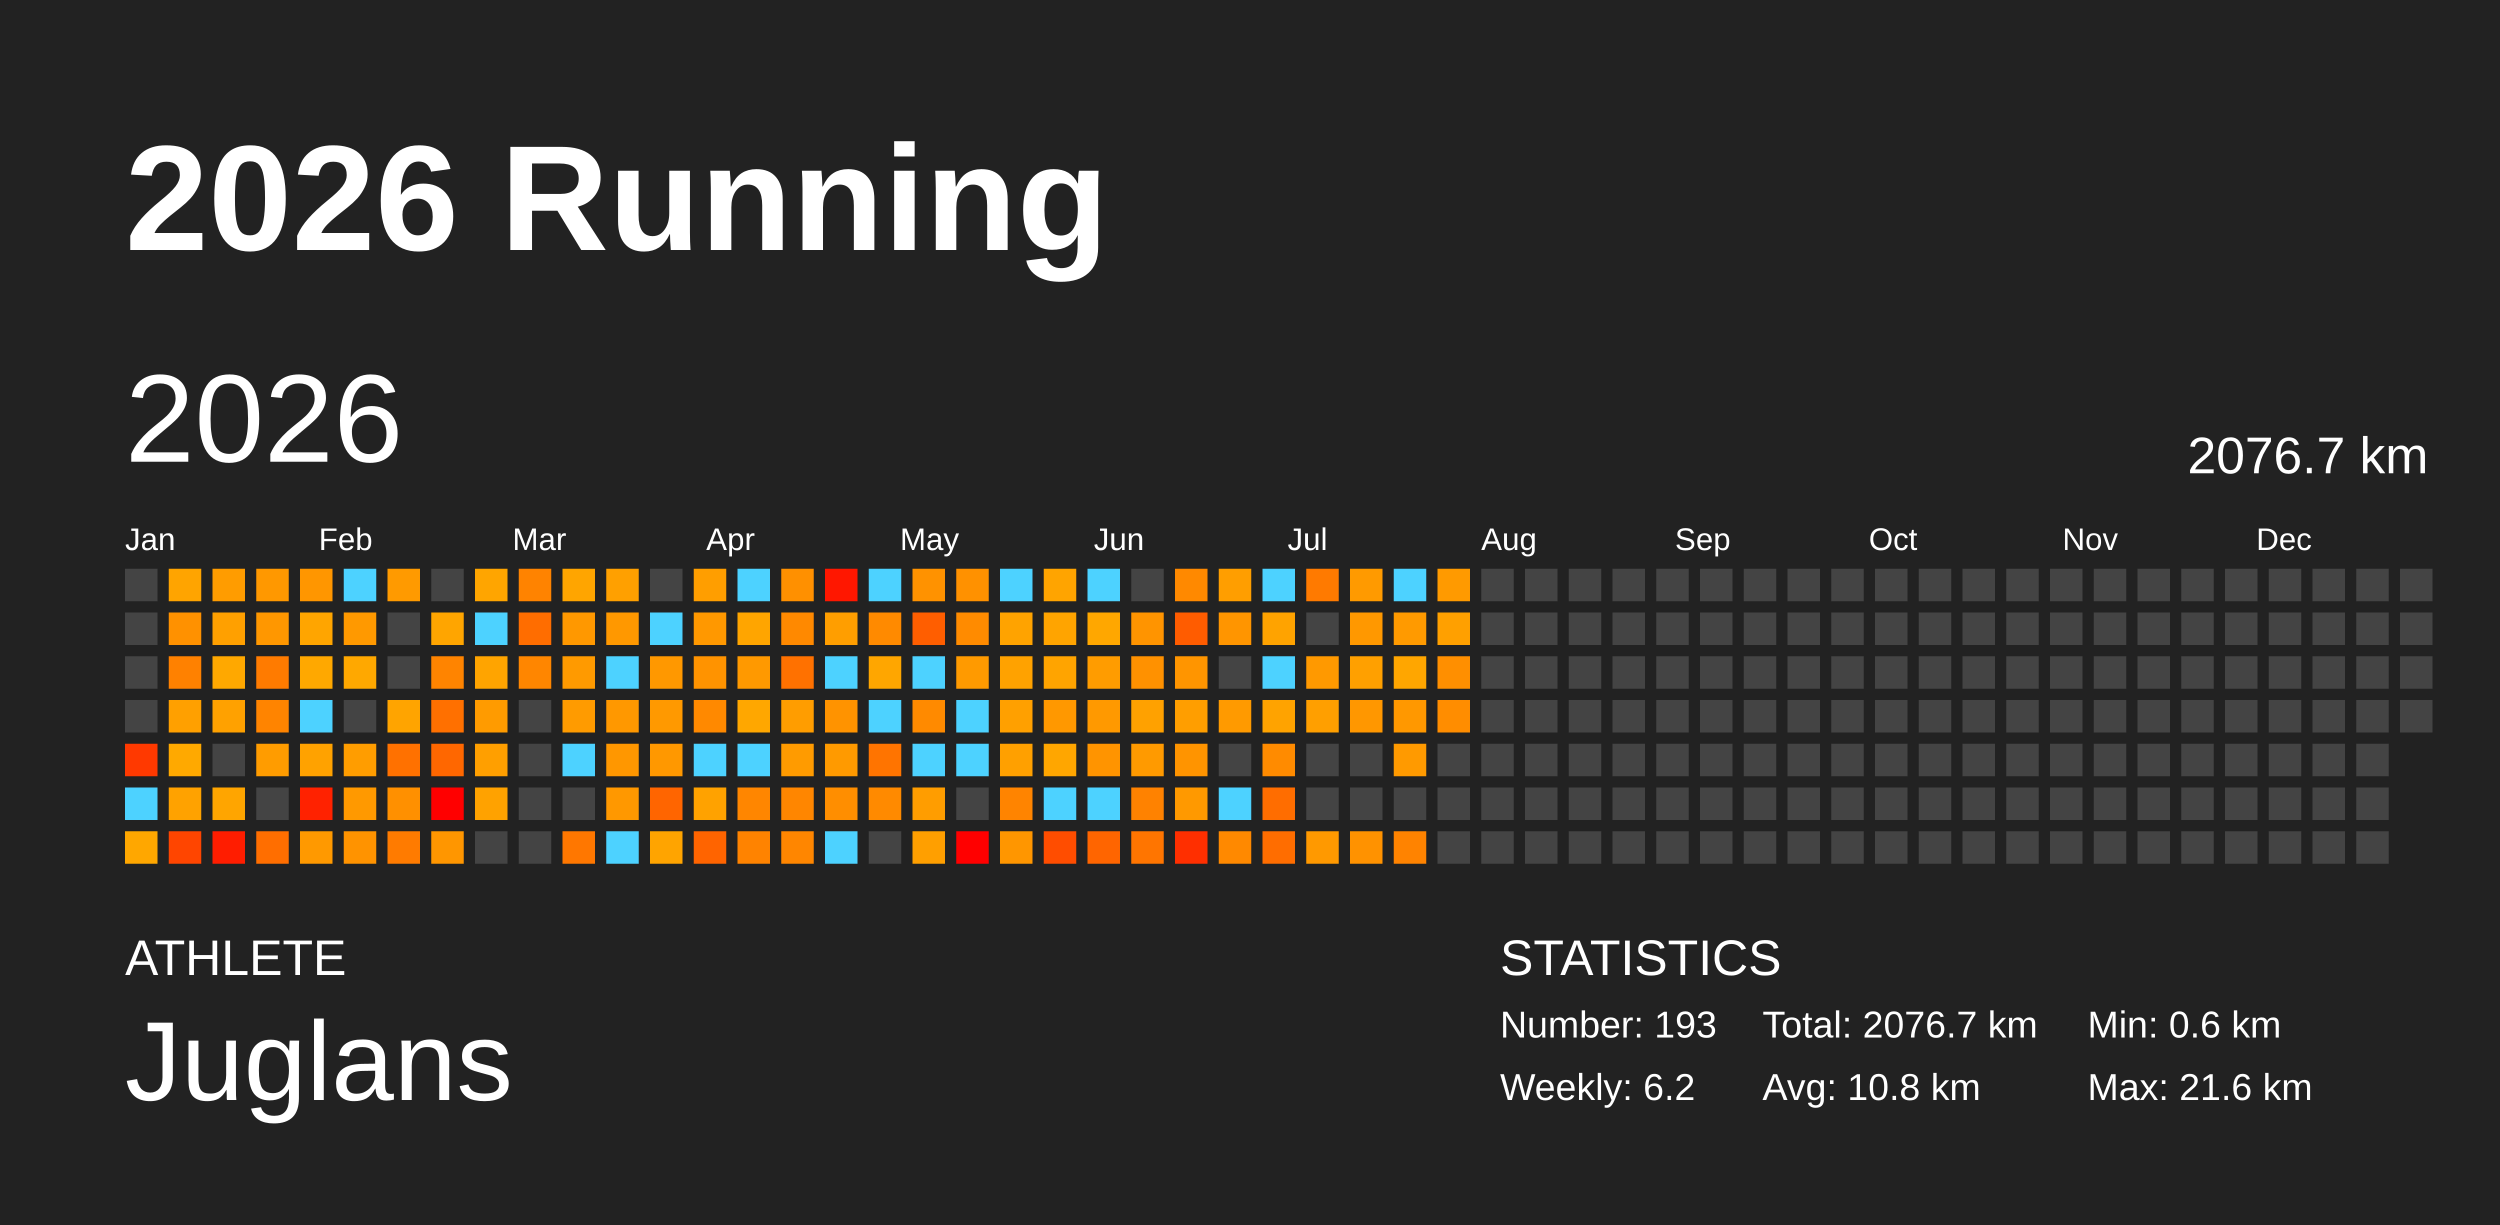
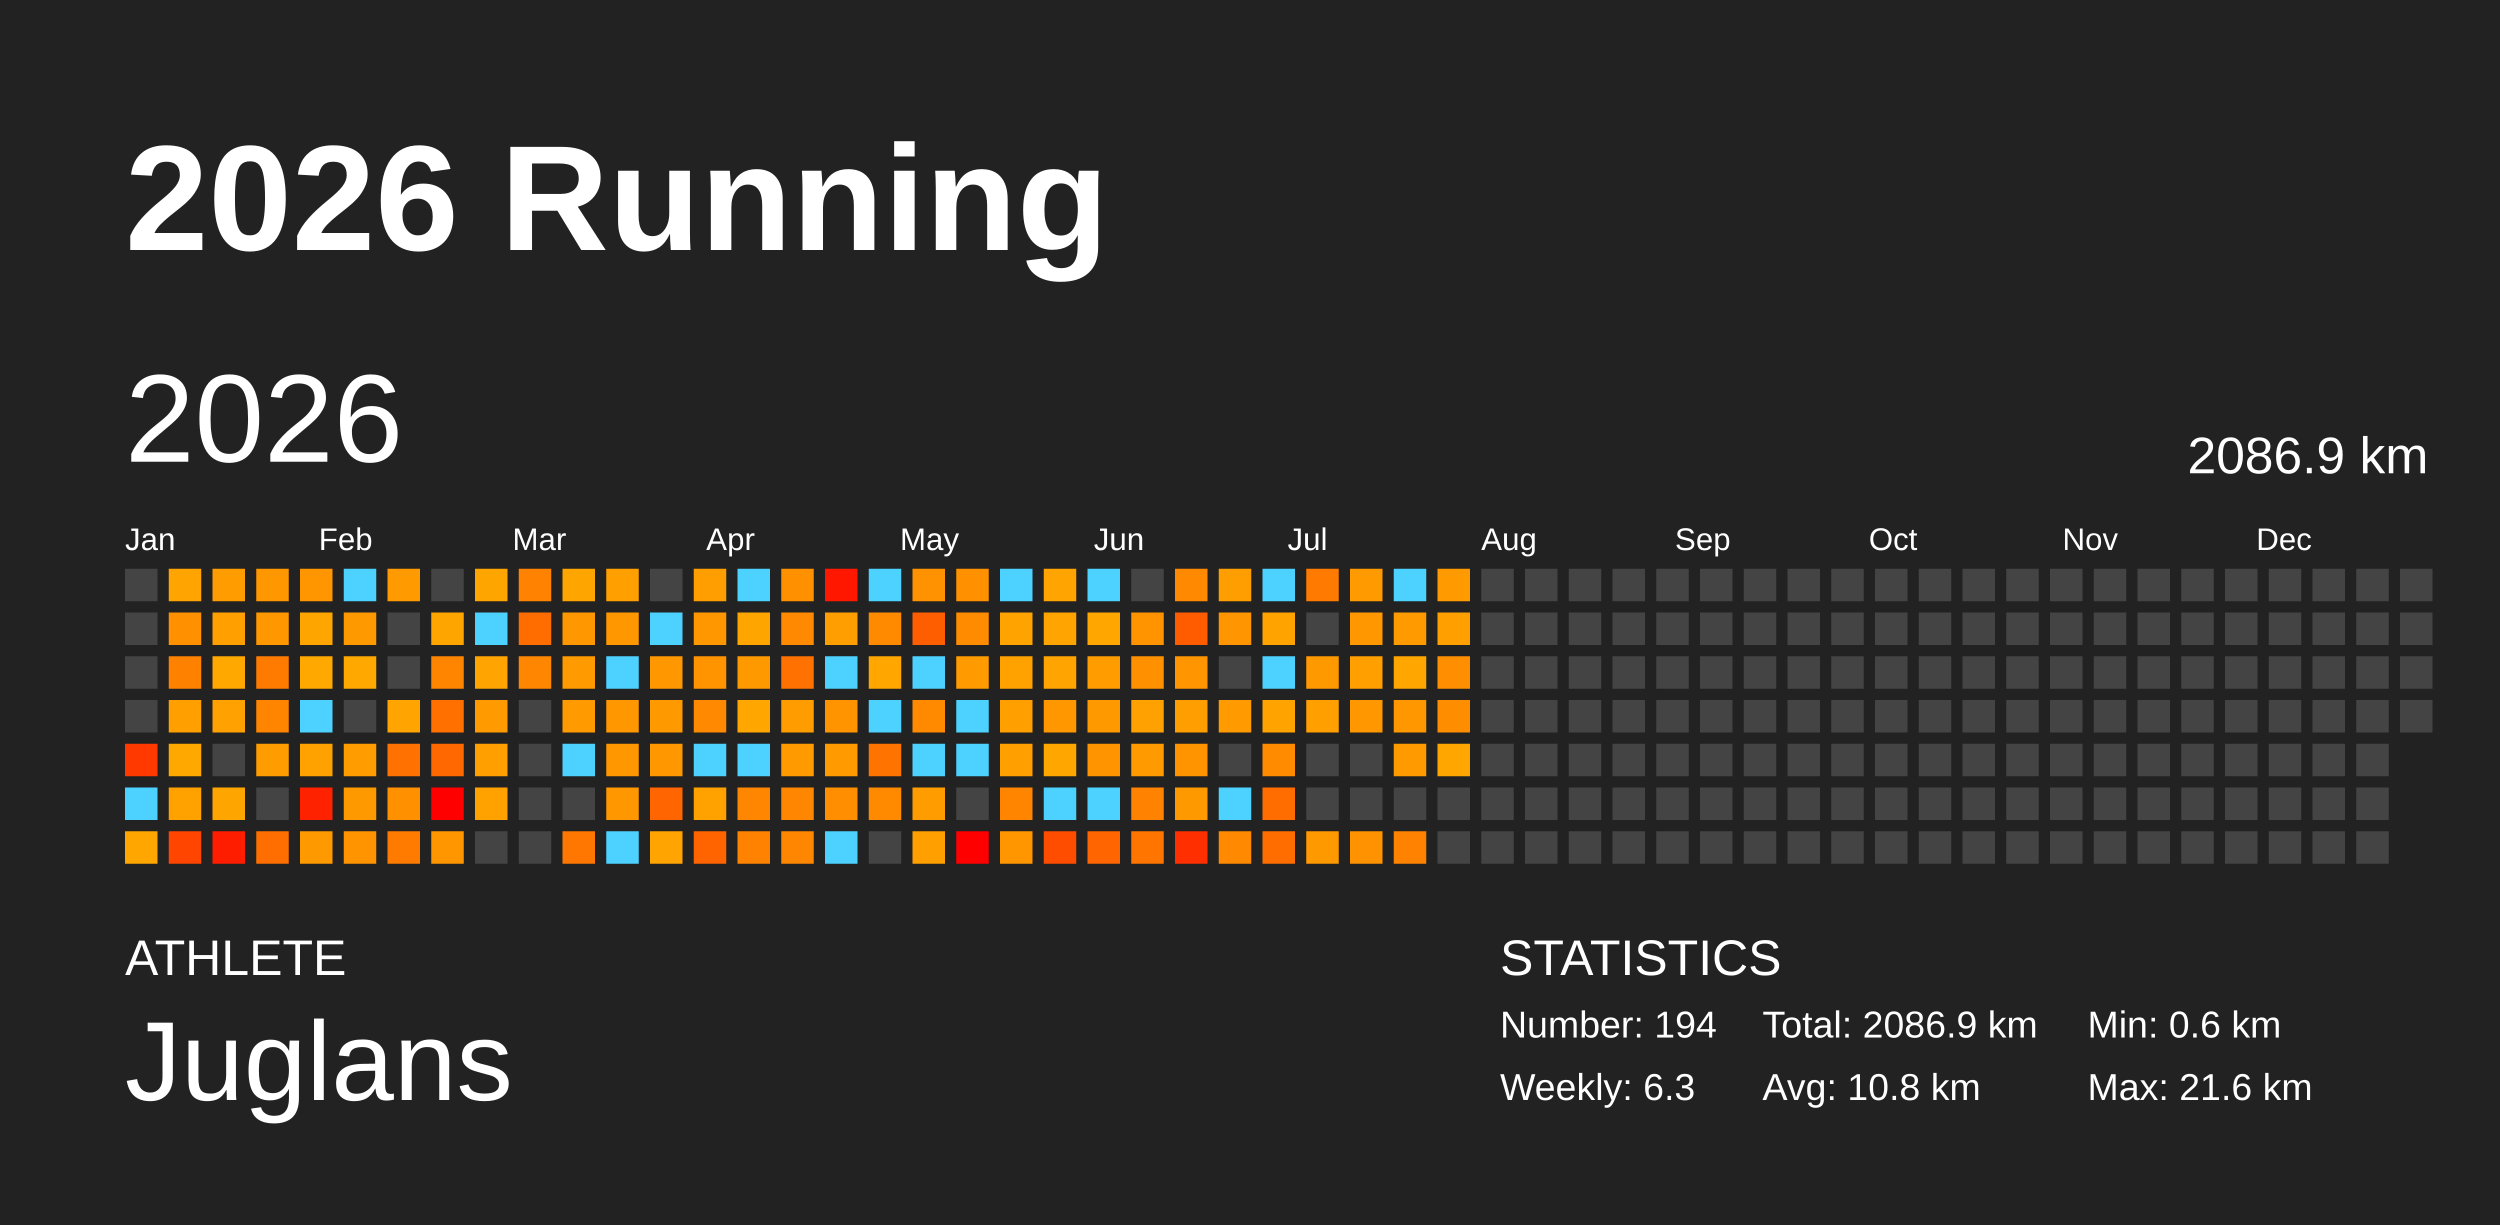
<svg xmlns="http://www.w3.org/2000/svg" baseProfile="full" height="98mm" version="1.1" viewBox="0,0,200,98" width="200mm">
  <defs />
  <rect fill="#222222" height="98" width="200" x="0" y="0" />
  <text fill="#FFFFFF" style="font-size:12px; font-family:Arial; font-weight:bold;" x="10" y="20">2026 Running</text>
  <text fill="#FFFFFF" style="font-size:4px; font-family:Arial" x="10" y="78">ATHLETE</text>
  <text fill="#FFFFFF" style="font-size:9px; font-family:Arial" x="10" y="88">Juglans</text>
  <text fill="#FFFFFF" style="font-size:4px; font-family:Arial" x="120" y="78">STATISTICS</text>
-   <text fill="#FFFFFF" style="font-size:3px; font-family:Arial" x="120" y="83">Number: 193</text>
-   <text fill="#FFFFFF" style="font-size:3px; font-family:Arial" x="120" y="88">Weekly: 6.2</text>
-   <text fill="#FFFFFF" style="font-size:3px; font-family:Arial" x="141" y="83">Total: 2076.7 km</text>
+   <text fill="#FFFFFF" style="font-size:3px; font-family:Arial" x="120" y="83">Number: 194</text>
+   <text fill="#FFFFFF" style="font-size:3px; font-family:Arial" x="120" y="88">Weekly: 6.3</text>
+   <text fill="#FFFFFF" style="font-size:3px; font-family:Arial" x="141" y="83">Total: 2086.9 km</text>
  <text fill="#FFFFFF" style="font-size:3px; font-family:Arial" x="141" y="88">Avg: 10.8 km</text>
  <text fill="#FFFFFF" style="font-size:3px; font-family:Arial" x="167" y="83">Min: 0.6 km</text>
  <text fill="#FFFFFF" style="font-size:3px; font-family:Arial" x="167" y="88">Max: 21.6 km</text>
  <text dominant-baseline="hanging" fill="#FFFFFF" style="font-size:10.0px; font-family:Arial;" x="10" y="30">2026</text>
-   <text dominant-baseline="hanging" fill="#FFFFFF" style="font-size:4.125px; font-family:Arial;" x="175" y="35">2076.7 km</text>
+   <text dominant-baseline="hanging" fill="#FFFFFF" style="font-size:4.125px; font-family:Arial;" x="175" y="35">2086.9 km</text>
  <text fill="#FFFFFF" style="font-size:2.5px; font-family:Arial" x="10.0" y="44">Jan</text>
  <text fill="#FFFFFF" style="font-size:2.5px; font-family:Arial" x="25.5" y="44">Feb</text>
  <text fill="#FFFFFF" style="font-size:2.5px; font-family:Arial" x="41.0" y="44">Mar</text>
  <text fill="#FFFFFF" style="font-size:2.5px; font-family:Arial" x="56.5" y="44">Apr</text>
  <text fill="#FFFFFF" style="font-size:2.5px; font-family:Arial" x="72.0" y="44">May</text>
  <text fill="#FFFFFF" style="font-size:2.5px; font-family:Arial" x="87.5" y="44">Jun</text>
  <text fill="#FFFFFF" style="font-size:2.5px; font-family:Arial" x="103.0" y="44">Jul</text>
  <text fill="#FFFFFF" style="font-size:2.5px; font-family:Arial" x="118.5" y="44">Aug</text>
  <text fill="#FFFFFF" style="font-size:2.5px; font-family:Arial" x="134.0" y="44">Sep</text>
  <text fill="#FFFFFF" style="font-size:2.5px; font-family:Arial" x="149.5" y="44">Oct</text>
  <text fill="#FFFFFF" style="font-size:2.5px; font-family:Arial" x="165.0" y="44">Nov</text>
  <text fill="#FFFFFF" style="font-size:2.5px; font-family:Arial" x="180.5" y="44">Dec</text>
  <rect fill="#444444" height="2.6" width="2.6" x="10.0" y="45.5" />
  <rect fill="#444444" height="2.6" width="2.6" x="10.0" y="49.0" />
  <rect fill="#444444" height="2.6" width="2.6" x="10.0" y="52.5" />
  <rect fill="#444444" height="2.6" width="2.6" x="10.0" y="56.0" />
  <rect fill="#ff3900" height="2.6" width="2.6" x="10.0" y="59.5" />
  <rect fill="#4dd2ff" height="2.6" width="2.6" x="10.0" y="63.0" />
  <rect fill="#ffa700" height="2.6" width="2.6" x="10.0" y="66.5" />
  <rect fill="#ffa400" height="2.6" width="2.6" x="13.5" y="45.5" />
  <rect fill="#ff9100" height="2.6" width="2.6" x="13.5" y="49.0" />
  <rect fill="#ff8100" height="2.6" width="2.6" x="13.5" y="52.5" />
  <rect fill="#ffa000" height="2.6" width="2.6" x="13.5" y="56.0" />
  <rect fill="#ffa900" height="2.6" width="2.6" x="13.5" y="59.5" />
  <rect fill="#ffa200" height="2.6" width="2.6" x="13.5" y="63.0" />
  <rect fill="#ff4500" height="2.6" width="2.6" x="13.5" y="66.5" />
  <rect fill="#ff9c00" height="2.6" width="2.6" x="17.0" y="45.5" />
  <rect fill="#ffa000" height="2.6" width="2.6" x="17.0" y="49.0" />
  <rect fill="#ffa800" height="2.6" width="2.6" x="17.0" y="52.5" />
  <rect fill="#ffa100" height="2.6" width="2.6" x="17.0" y="56.0" />
  <rect fill="#444444" height="2.6" width="2.6" x="17.0" y="59.5" />
  <rect fill="#ffa500" height="2.6" width="2.6" x="17.0" y="63.0" />
  <rect fill="#ff1d00" height="2.6" width="2.6" x="17.0" y="66.5" />
  <rect fill="#ff9800" height="2.6" width="2.6" x="20.5" y="45.5" />
  <rect fill="#ff9700" height="2.6" width="2.6" x="20.5" y="49.0" />
  <rect fill="#ff7b00" height="2.6" width="2.6" x="20.5" y="52.5" />
  <rect fill="#ff8400" height="2.6" width="2.6" x="20.5" y="56.0" />
  <rect fill="#ff9c00" height="2.6" width="2.6" x="20.5" y="59.5" />
  <rect fill="#444444" height="2.6" width="2.6" x="20.5" y="63.0" />
  <rect fill="#ff6e00" height="2.6" width="2.6" x="20.5" y="66.5" />
  <rect fill="#ff9600" height="2.6" width="2.6" x="24.0" y="45.5" />
  <rect fill="#ffa500" height="2.6" width="2.6" x="24.0" y="49.0" />
  <rect fill="#ffa800" height="2.6" width="2.6" x="24.0" y="52.5" />
  <rect fill="#4dd2ff" height="2.6" width="2.6" x="24.0" y="56.0" />
  <rect fill="#ffa200" height="2.6" width="2.6" x="24.0" y="59.5" />
  <rect fill="#ff2200" height="2.6" width="2.6" x="24.0" y="63.0" />
  <rect fill="#ff9900" height="2.6" width="2.6" x="24.0" y="66.5" />
  <rect fill="#4dd2ff" height="2.6" width="2.6" x="27.5" y="45.5" />
  <rect fill="#ff9900" height="2.6" width="2.6" x="27.5" y="49.0" />
  <rect fill="#ffa800" height="2.6" width="2.6" x="27.5" y="52.5" />
  <rect fill="#444444" height="2.6" width="2.6" x="27.5" y="56.0" />
  <rect fill="#ff9d00" height="2.6" width="2.6" x="27.5" y="59.5" />
  <rect fill="#ff9900" height="2.6" width="2.6" x="27.5" y="63.0" />
  <rect fill="#ff9300" height="2.6" width="2.6" x="27.5" y="66.5" />
  <rect fill="#ff9a00" height="2.6" width="2.6" x="31.0" y="45.5" />
  <rect fill="#444444" height="2.6" width="2.6" x="31.0" y="49.0" />
  <rect fill="#444444" height="2.6" width="2.6" x="31.0" y="52.5" />
  <rect fill="#ffa400" height="2.6" width="2.6" x="31.0" y="56.0" />
  <rect fill="#ff7100" height="2.6" width="2.6" x="31.0" y="59.5" />
  <rect fill="#ff9000" height="2.6" width="2.6" x="31.0" y="63.0" />
  <rect fill="#ff7b00" height="2.6" width="2.6" x="31.0" y="66.5" />
  <rect fill="#444444" height="2.6" width="2.6" x="34.5" y="45.5" />
  <rect fill="#ffa500" height="2.6" width="2.6" x="34.5" y="49.0" />
  <rect fill="#ff8400" height="2.6" width="2.6" x="34.5" y="52.5" />
  <rect fill="#ff7000" height="2.6" width="2.6" x="34.5" y="56.0" />
  <rect fill="#ff6700" height="2.6" width="2.6" x="34.5" y="59.5" />
  <rect fill="red" height="2.6" width="2.6" x="34.5" y="63.0" />
  <rect fill="#ff9600" height="2.6" width="2.6" x="34.5" y="66.5" />
  <rect fill="#ffa500" height="2.6" width="2.6" x="38.0" y="45.5" />
  <rect fill="#4dd2ff" height="2.6" width="2.6" x="38.0" y="49.0" />
  <rect fill="#ffa400" height="2.6" width="2.6" x="38.0" y="52.5" />
  <rect fill="#ff9b00" height="2.6" width="2.6" x="38.0" y="56.0" />
  <rect fill="#ff9f00" height="2.6" width="2.6" x="38.0" y="59.5" />
  <rect fill="#ffa200" height="2.6" width="2.6" x="38.0" y="63.0" />
  <rect fill="#444444" height="2.6" width="2.6" x="38.0" y="66.5" />
  <rect fill="#ff8300" height="2.6" width="2.6" x="41.5" y="45.5" />
  <rect fill="#ff6d00" height="2.6" width="2.6" x="41.5" y="49.0" />
  <rect fill="#ff8600" height="2.6" width="2.6" x="41.5" y="52.5" />
  <rect fill="#444444" height="2.6" width="2.6" x="41.5" y="56.0" />
  <rect fill="#444444" height="2.6" width="2.6" x="41.5" y="59.5" />
  <rect fill="#444444" height="2.6" width="2.6" x="41.5" y="63.0" />
  <rect fill="#444444" height="2.6" width="2.6" x="41.5" y="66.5" />
  <rect fill="#ffa500" height="2.6" width="2.6" x="45.0" y="45.5" />
  <rect fill="#ff9800" height="2.6" width="2.6" x="45.0" y="49.0" />
  <rect fill="#ff9a00" height="2.6" width="2.6" x="45.0" y="52.5" />
  <rect fill="#ff9b00" height="2.6" width="2.6" x="45.0" y="56.0" />
  <rect fill="#4dd2ff" height="2.6" width="2.6" x="45.0" y="59.5" />
  <rect fill="#444444" height="2.6" width="2.6" x="45.0" y="63.0" />
  <rect fill="#ff7700" height="2.6" width="2.6" x="45.0" y="66.5" />
  <rect fill="#ffa000" height="2.6" width="2.6" x="48.5" y="45.5" />
  <rect fill="#ff9800" height="2.6" width="2.6" x="48.5" y="49.0" />
  <rect fill="#4dd2ff" height="2.6" width="2.6" x="48.5" y="52.5" />
  <rect fill="#ff9800" height="2.6" width="2.6" x="48.5" y="56.0" />
  <rect fill="#ff9700" height="2.6" width="2.6" x="48.5" y="59.5" />
  <rect fill="#ff9800" height="2.6" width="2.6" x="48.5" y="63.0" />
  <rect fill="#4dd2ff" height="2.6" width="2.6" x="48.5" y="66.5" />
  <rect fill="#444444" height="2.6" width="2.6" x="52.0" y="45.5" />
  <rect fill="#4dd2ff" height="2.6" width="2.6" x="52.0" y="49.0" />
  <rect fill="#ff9800" height="2.6" width="2.6" x="52.0" y="52.5" />
  <rect fill="#ff9900" height="2.6" width="2.6" x="52.0" y="56.0" />
  <rect fill="#ff9800" height="2.6" width="2.6" x="52.0" y="59.5" />
  <rect fill="#ff6500" height="2.6" width="2.6" x="52.0" y="63.0" />
  <rect fill="#ffa400" height="2.6" width="2.6" x="52.0" y="66.5" />
  <rect fill="#ff9e00" height="2.6" width="2.6" x="55.5" y="45.5" />
  <rect fill="#ff9800" height="2.6" width="2.6" x="55.5" y="49.0" />
  <rect fill="#ff9300" height="2.6" width="2.6" x="55.5" y="52.5" />
  <rect fill="#ff8900" height="2.6" width="2.6" x="55.5" y="56.0" />
  <rect fill="#4dd2ff" height="2.6" width="2.6" x="55.5" y="59.5" />
  <rect fill="#ffa200" height="2.6" width="2.6" x="55.5" y="63.0" />
  <rect fill="#ff6400" height="2.6" width="2.6" x="55.5" y="66.5" />
  <rect fill="#4dd2ff" height="2.6" width="2.6" x="59.0" y="45.5" />
  <rect fill="#ffa500" height="2.6" width="2.6" x="59.0" y="49.0" />
  <rect fill="#ff9900" height="2.6" width="2.6" x="59.0" y="52.5" />
  <rect fill="#ffa700" height="2.6" width="2.6" x="59.0" y="56.0" />
  <rect fill="#4dd2ff" height="2.6" width="2.6" x="59.0" y="59.5" />
  <rect fill="#ff8600" height="2.6" width="2.6" x="59.0" y="63.0" />
  <rect fill="#ff8300" height="2.6" width="2.6" x="59.0" y="66.5" />
  <rect fill="#ff9000" height="2.6" width="2.6" x="62.5" y="45.5" />
  <rect fill="#ff8900" height="2.6" width="2.6" x="62.5" y="49.0" />
  <rect fill="#ff7100" height="2.6" width="2.6" x="62.5" y="52.5" />
  <rect fill="#ff9d00" height="2.6" width="2.6" x="62.5" y="56.0" />
  <rect fill="#ff9b00" height="2.6" width="2.6" x="62.5" y="59.5" />
  <rect fill="#ff8600" height="2.6" width="2.6" x="62.5" y="63.0" />
  <rect fill="#ff8600" height="2.6" width="2.6" x="62.5" y="66.5" />
  <rect fill="#ff1700" height="2.6" width="2.6" x="66.0" y="45.5" />
  <rect fill="#ff9e00" height="2.6" width="2.6" x="66.0" y="49.0" />
  <rect fill="#4dd2ff" height="2.6" width="2.6" x="66.0" y="52.5" />
  <rect fill="#ff9300" height="2.6" width="2.6" x="66.0" y="56.0" />
  <rect fill="#ff9a00" height="2.6" width="2.6" x="66.0" y="59.5" />
  <rect fill="#ff8e00" height="2.6" width="2.6" x="66.0" y="63.0" />
  <rect fill="#4dd2ff" height="2.6" width="2.6" x="66.0" y="66.5" />
  <rect fill="#4dd2ff" height="2.6" width="2.6" x="69.5" y="45.5" />
  <rect fill="#ff8a00" height="2.6" width="2.6" x="69.5" y="49.0" />
  <rect fill="#ffa600" height="2.6" width="2.6" x="69.5" y="52.5" />
  <rect fill="#4dd2ff" height="2.6" width="2.6" x="69.5" y="56.0" />
  <rect fill="#ff7400" height="2.6" width="2.6" x="69.5" y="59.5" />
  <rect fill="#ff8a00" height="2.6" width="2.6" x="69.5" y="63.0" />
  <rect fill="#444444" height="2.6" width="2.6" x="69.5" y="66.5" />
  <rect fill="#ff9200" height="2.6" width="2.6" x="73.0" y="45.5" />
  <rect fill="#ff5e00" height="2.6" width="2.6" x="73.0" y="49.0" />
  <rect fill="#4dd2ff" height="2.6" width="2.6" x="73.0" y="52.5" />
  <rect fill="#ff8a00" height="2.6" width="2.6" x="73.0" y="56.0" />
  <rect fill="#4dd2ff" height="2.6" width="2.6" x="73.0" y="59.5" />
  <rect fill="#ff9d00" height="2.6" width="2.6" x="73.0" y="63.0" />
  <rect fill="#ff9f00" height="2.6" width="2.6" x="73.0" y="66.5" />
  <rect fill="#ff9100" height="2.6" width="2.6" x="76.5" y="45.5" />
  <rect fill="#ff8b00" height="2.6" width="2.6" x="76.5" y="49.0" />
  <rect fill="#ff9a00" height="2.6" width="2.6" x="76.5" y="52.5" />
  <rect fill="#4dd2ff" height="2.6" width="2.6" x="76.5" y="56.0" />
  <rect fill="#4dd2ff" height="2.6" width="2.6" x="76.5" y="59.5" />
  <rect fill="#444444" height="2.6" width="2.6" x="76.5" y="63.0" />
  <rect fill="red" height="2.6" width="2.6" x="76.5" y="66.5" />
  <rect fill="#4dd2ff" height="2.6" width="2.6" x="80.0" y="45.5" />
  <rect fill="#ffa300" height="2.6" width="2.6" x="80.0" y="49.0" />
  <rect fill="#ffa200" height="2.6" width="2.6" x="80.0" y="52.5" />
  <rect fill="#ffa000" height="2.6" width="2.6" x="80.0" y="56.0" />
  <rect fill="#ffa000" height="2.6" width="2.6" x="80.0" y="59.5" />
  <rect fill="#ff8400" height="2.6" width="2.6" x="80.0" y="63.0" />
  <rect fill="#ff9600" height="2.6" width="2.6" x="80.0" y="66.5" />
  <rect fill="#ffa400" height="2.6" width="2.6" x="83.5" y="45.5" />
  <rect fill="#ffa400" height="2.6" width="2.6" x="83.5" y="49.0" />
  <rect fill="#ffa400" height="2.6" width="2.6" x="83.5" y="52.5" />
  <rect fill="#ff9800" height="2.6" width="2.6" x="83.5" y="56.0" />
  <rect fill="#ffa600" height="2.6" width="2.6" x="83.5" y="59.5" />
  <rect fill="#4dd2ff" height="2.6" width="2.6" x="83.5" y="63.0" />
  <rect fill="#ff4d00" height="2.6" width="2.6" x="83.5" y="66.5" />
  <rect fill="#4dd2ff" height="2.6" width="2.6" x="87.0" y="45.5" />
  <rect fill="#ffa700" height="2.6" width="2.6" x="87.0" y="49.0" />
  <rect fill="#ff9c00" height="2.6" width="2.6" x="87.0" y="52.5" />
  <rect fill="#ff9900" height="2.6" width="2.6" x="87.0" y="56.0" />
  <rect fill="#ff9400" height="2.6" width="2.6" x="87.0" y="59.5" />
  <rect fill="#4dd2ff" height="2.6" width="2.6" x="87.0" y="63.0" />
  <rect fill="#ff6500" height="2.6" width="2.6" x="87.0" y="66.5" />
  <rect fill="#444444" height="2.6" width="2.6" x="90.5" y="45.5" />
  <rect fill="#ff9400" height="2.6" width="2.6" x="90.5" y="49.0" />
  <rect fill="#ff9100" height="2.6" width="2.6" x="90.5" y="52.5" />
  <rect fill="#ffa100" height="2.6" width="2.6" x="90.5" y="56.0" />
  <rect fill="#ff9a00" height="2.6" width="2.6" x="90.5" y="59.5" />
  <rect fill="#ff8200" height="2.6" width="2.6" x="90.5" y="63.0" />
  <rect fill="#ff7500" height="2.6" width="2.6" x="90.5" y="66.5" />
  <rect fill="#ff8900" height="2.6" width="2.6" x="94.0" y="45.5" />
  <rect fill="#ff5c00" height="2.6" width="2.6" x="94.0" y="49.0" />
  <rect fill="#ff9500" height="2.6" width="2.6" x="94.0" y="52.5" />
  <rect fill="#ff9e00" height="2.6" width="2.6" x="94.0" y="56.0" />
  <rect fill="#ff9400" height="2.6" width="2.6" x="94.0" y="59.5" />
  <rect fill="#ff9900" height="2.6" width="2.6" x="94.0" y="63.0" />
  <rect fill="#ff2f00" height="2.6" width="2.6" x="94.0" y="66.5" />
  <rect fill="#ff9e00" height="2.6" width="2.6" x="97.5" y="45.5" />
  <rect fill="#ff9500" height="2.6" width="2.6" x="97.5" y="49.0" />
  <rect fill="#444444" height="2.6" width="2.6" x="97.5" y="52.5" />
  <rect fill="#ff9a00" height="2.6" width="2.6" x="97.5" y="56.0" />
  <rect fill="#444444" height="2.6" width="2.6" x="97.5" y="59.5" />
  <rect fill="#4dd2ff" height="2.6" width="2.6" x="97.5" y="63.0" />
  <rect fill="#ff8900" height="2.6" width="2.6" x="97.5" y="66.5" />
  <rect fill="#4dd2ff" height="2.6" width="2.6" x="101.0" y="45.5" />
  <rect fill="#ffa300" height="2.6" width="2.6" x="101.0" y="49.0" />
  <rect fill="#4dd2ff" height="2.6" width="2.6" x="101.0" y="52.5" />
  <rect fill="#ffa300" height="2.6" width="2.6" x="101.0" y="56.0" />
  <rect fill="#ff8b00" height="2.6" width="2.6" x="101.0" y="59.5" />
  <rect fill="#ff6d00" height="2.6" width="2.6" x="101.0" y="63.0" />
  <rect fill="#ff6d00" height="2.6" width="2.6" x="101.0" y="66.5" />
  <rect fill="#ff7a00" height="2.6" width="2.6" x="104.5" y="45.5" />
  <rect fill="#444444" height="2.6" width="2.6" x="104.5" y="49.0" />
  <rect fill="#ff9900" height="2.6" width="2.6" x="104.5" y="52.5" />
  <rect fill="#ff9f00" height="2.6" width="2.6" x="104.5" y="56.0" />
  <rect fill="#444444" height="2.6" width="2.6" x="104.5" y="59.5" />
  <rect fill="#444444" height="2.6" width="2.6" x="104.5" y="63.0" />
  <rect fill="#ff9900" height="2.6" width="2.6" x="104.5" y="66.5" />
  <rect fill="#ff9a00" height="2.6" width="2.6" x="108.0" y="45.5" />
  <rect fill="#ff9800" height="2.6" width="2.6" x="108.0" y="49.0" />
  <rect fill="#ffa000" height="2.6" width="2.6" x="108.0" y="52.5" />
  <rect fill="#ff9700" height="2.6" width="2.6" x="108.0" y="56.0" />
  <rect fill="#444444" height="2.6" width="2.6" x="108.0" y="59.5" />
  <rect fill="#444444" height="2.6" width="2.6" x="108.0" y="63.0" />
  <rect fill="#ff9200" height="2.6" width="2.6" x="108.0" y="66.5" />
  <rect fill="#4dd2ff" height="2.6" width="2.6" x="111.5" y="45.5" />
  <rect fill="#ff9a00" height="2.6" width="2.6" x="111.5" y="49.0" />
  <rect fill="#ffa600" height="2.6" width="2.6" x="111.5" y="52.5" />
  <rect fill="#ff9800" height="2.6" width="2.6" x="111.5" y="56.0" />
  <rect fill="#ff9a00" height="2.6" width="2.6" x="111.5" y="59.5" />
  <rect fill="#444444" height="2.6" width="2.6" x="111.5" y="63.0" />
  <rect fill="#ff8300" height="2.6" width="2.6" x="111.5" y="66.5" />
  <rect fill="#ff9a00" height="2.6" width="2.6" x="115.0" y="45.5" />
  <rect fill="#ffa000" height="2.6" width="2.6" x="115.0" y="49.0" />
  <rect fill="#ff8f00" height="2.6" width="2.6" x="115.0" y="52.5" />
  <rect fill="#ff8d00" height="2.6" width="2.6" x="115.0" y="56.0" />
-   <rect fill="#444444" height="2.6" width="2.6" x="115.0" y="59.5" />
+   <rect fill="#ffa700" height="2.6" width="2.6" x="115.0" y="59.5" />
  <rect fill="#444444" height="2.6" width="2.6" x="115.0" y="63.0" />
  <rect fill="#444444" height="2.6" width="2.6" x="115.0" y="66.5" />
  <rect fill="#444444" height="2.6" width="2.6" x="118.5" y="45.5" />
  <rect fill="#444444" height="2.6" width="2.6" x="118.5" y="49.0" />
  <rect fill="#444444" height="2.6" width="2.6" x="118.5" y="52.5" />
  <rect fill="#444444" height="2.6" width="2.6" x="118.5" y="56.0" />
  <rect fill="#444444" height="2.6" width="2.6" x="118.5" y="59.5" />
  <rect fill="#444444" height="2.6" width="2.6" x="118.5" y="63.0" />
  <rect fill="#444444" height="2.6" width="2.6" x="118.5" y="66.5" />
  <rect fill="#444444" height="2.6" width="2.6" x="122.0" y="45.5" />
  <rect fill="#444444" height="2.6" width="2.6" x="122.0" y="49.0" />
  <rect fill="#444444" height="2.6" width="2.6" x="122.0" y="52.5" />
  <rect fill="#444444" height="2.6" width="2.6" x="122.0" y="56.0" />
  <rect fill="#444444" height="2.6" width="2.6" x="122.0" y="59.5" />
  <rect fill="#444444" height="2.6" width="2.6" x="122.0" y="63.0" />
  <rect fill="#444444" height="2.6" width="2.6" x="122.0" y="66.5" />
  <rect fill="#444444" height="2.6" width="2.6" x="125.5" y="45.5" />
  <rect fill="#444444" height="2.6" width="2.6" x="125.5" y="49.0" />
  <rect fill="#444444" height="2.6" width="2.6" x="125.5" y="52.5" />
  <rect fill="#444444" height="2.6" width="2.6" x="125.5" y="56.0" />
  <rect fill="#444444" height="2.6" width="2.6" x="125.5" y="59.5" />
  <rect fill="#444444" height="2.6" width="2.6" x="125.5" y="63.0" />
  <rect fill="#444444" height="2.6" width="2.6" x="125.5" y="66.5" />
  <rect fill="#444444" height="2.6" width="2.6" x="129.0" y="45.5" />
  <rect fill="#444444" height="2.6" width="2.6" x="129.0" y="49.0" />
  <rect fill="#444444" height="2.6" width="2.6" x="129.0" y="52.5" />
  <rect fill="#444444" height="2.6" width="2.6" x="129.0" y="56.0" />
  <rect fill="#444444" height="2.6" width="2.6" x="129.0" y="59.5" />
  <rect fill="#444444" height="2.6" width="2.6" x="129.0" y="63.0" />
  <rect fill="#444444" height="2.6" width="2.6" x="129.0" y="66.5" />
  <rect fill="#444444" height="2.6" width="2.6" x="132.5" y="45.5" />
  <rect fill="#444444" height="2.6" width="2.6" x="132.5" y="49.0" />
  <rect fill="#444444" height="2.6" width="2.6" x="132.5" y="52.5" />
  <rect fill="#444444" height="2.6" width="2.6" x="132.5" y="56.0" />
  <rect fill="#444444" height="2.6" width="2.6" x="132.5" y="59.5" />
  <rect fill="#444444" height="2.6" width="2.6" x="132.5" y="63.0" />
  <rect fill="#444444" height="2.6" width="2.6" x="132.5" y="66.5" />
  <rect fill="#444444" height="2.6" width="2.6" x="136.0" y="45.5" />
  <rect fill="#444444" height="2.6" width="2.6" x="136.0" y="49.0" />
  <rect fill="#444444" height="2.6" width="2.6" x="136.0" y="52.5" />
  <rect fill="#444444" height="2.6" width="2.6" x="136.0" y="56.0" />
  <rect fill="#444444" height="2.6" width="2.6" x="136.0" y="59.5" />
  <rect fill="#444444" height="2.6" width="2.6" x="136.0" y="63.0" />
  <rect fill="#444444" height="2.6" width="2.6" x="136.0" y="66.5" />
  <rect fill="#444444" height="2.6" width="2.6" x="139.5" y="45.5" />
  <rect fill="#444444" height="2.6" width="2.6" x="139.5" y="49.0" />
  <rect fill="#444444" height="2.6" width="2.6" x="139.5" y="52.5" />
  <rect fill="#444444" height="2.6" width="2.6" x="139.5" y="56.0" />
  <rect fill="#444444" height="2.6" width="2.6" x="139.5" y="59.5" />
  <rect fill="#444444" height="2.6" width="2.6" x="139.5" y="63.0" />
  <rect fill="#444444" height="2.6" width="2.6" x="139.5" y="66.5" />
  <rect fill="#444444" height="2.6" width="2.6" x="143.0" y="45.5" />
  <rect fill="#444444" height="2.6" width="2.6" x="143.0" y="49.0" />
  <rect fill="#444444" height="2.6" width="2.6" x="143.0" y="52.5" />
  <rect fill="#444444" height="2.6" width="2.6" x="143.0" y="56.0" />
  <rect fill="#444444" height="2.6" width="2.6" x="143.0" y="59.5" />
  <rect fill="#444444" height="2.6" width="2.6" x="143.0" y="63.0" />
  <rect fill="#444444" height="2.6" width="2.6" x="143.0" y="66.5" />
  <rect fill="#444444" height="2.6" width="2.6" x="146.5" y="45.5" />
  <rect fill="#444444" height="2.6" width="2.6" x="146.5" y="49.0" />
  <rect fill="#444444" height="2.6" width="2.6" x="146.5" y="52.5" />
  <rect fill="#444444" height="2.6" width="2.6" x="146.5" y="56.0" />
  <rect fill="#444444" height="2.6" width="2.6" x="146.5" y="59.5" />
  <rect fill="#444444" height="2.6" width="2.6" x="146.5" y="63.0" />
  <rect fill="#444444" height="2.6" width="2.6" x="146.5" y="66.5" />
  <rect fill="#444444" height="2.6" width="2.6" x="150.0" y="45.5" />
  <rect fill="#444444" height="2.6" width="2.6" x="150.0" y="49.0" />
  <rect fill="#444444" height="2.6" width="2.6" x="150.0" y="52.5" />
  <rect fill="#444444" height="2.6" width="2.6" x="150.0" y="56.0" />
  <rect fill="#444444" height="2.6" width="2.6" x="150.0" y="59.5" />
  <rect fill="#444444" height="2.6" width="2.6" x="150.0" y="63.0" />
  <rect fill="#444444" height="2.6" width="2.6" x="150.0" y="66.5" />
  <rect fill="#444444" height="2.6" width="2.6" x="153.5" y="45.5" />
  <rect fill="#444444" height="2.6" width="2.6" x="153.5" y="49.0" />
  <rect fill="#444444" height="2.6" width="2.6" x="153.5" y="52.5" />
  <rect fill="#444444" height="2.6" width="2.6" x="153.5" y="56.0" />
  <rect fill="#444444" height="2.6" width="2.6" x="153.5" y="59.5" />
  <rect fill="#444444" height="2.6" width="2.6" x="153.5" y="63.0" />
  <rect fill="#444444" height="2.6" width="2.6" x="153.5" y="66.5" />
  <rect fill="#444444" height="2.6" width="2.6" x="157.0" y="45.5" />
  <rect fill="#444444" height="2.6" width="2.6" x="157.0" y="49.0" />
  <rect fill="#444444" height="2.6" width="2.6" x="157.0" y="52.5" />
  <rect fill="#444444" height="2.6" width="2.6" x="157.0" y="56.0" />
  <rect fill="#444444" height="2.6" width="2.6" x="157.0" y="59.5" />
  <rect fill="#444444" height="2.6" width="2.6" x="157.0" y="63.0" />
  <rect fill="#444444" height="2.6" width="2.6" x="157.0" y="66.5" />
  <rect fill="#444444" height="2.6" width="2.6" x="160.5" y="45.5" />
  <rect fill="#444444" height="2.6" width="2.6" x="160.5" y="49.0" />
  <rect fill="#444444" height="2.6" width="2.6" x="160.5" y="52.5" />
  <rect fill="#444444" height="2.6" width="2.6" x="160.5" y="56.0" />
  <rect fill="#444444" height="2.6" width="2.6" x="160.5" y="59.5" />
  <rect fill="#444444" height="2.6" width="2.6" x="160.5" y="63.0" />
  <rect fill="#444444" height="2.6" width="2.6" x="160.5" y="66.5" />
  <rect fill="#444444" height="2.6" width="2.6" x="164.0" y="45.5" />
  <rect fill="#444444" height="2.6" width="2.6" x="164.0" y="49.0" />
  <rect fill="#444444" height="2.6" width="2.6" x="164.0" y="52.5" />
  <rect fill="#444444" height="2.6" width="2.6" x="164.0" y="56.0" />
  <rect fill="#444444" height="2.6" width="2.6" x="164.0" y="59.5" />
  <rect fill="#444444" height="2.6" width="2.6" x="164.0" y="63.0" />
  <rect fill="#444444" height="2.6" width="2.6" x="164.0" y="66.5" />
  <rect fill="#444444" height="2.6" width="2.6" x="167.5" y="45.5" />
  <rect fill="#444444" height="2.6" width="2.6" x="167.5" y="49.0" />
  <rect fill="#444444" height="2.6" width="2.6" x="167.5" y="52.5" />
  <rect fill="#444444" height="2.6" width="2.6" x="167.5" y="56.0" />
  <rect fill="#444444" height="2.6" width="2.6" x="167.5" y="59.5" />
  <rect fill="#444444" height="2.6" width="2.6" x="167.5" y="63.0" />
  <rect fill="#444444" height="2.6" width="2.6" x="167.5" y="66.5" />
  <rect fill="#444444" height="2.6" width="2.6" x="171.0" y="45.5" />
  <rect fill="#444444" height="2.6" width="2.6" x="171.0" y="49.0" />
  <rect fill="#444444" height="2.6" width="2.6" x="171.0" y="52.5" />
  <rect fill="#444444" height="2.6" width="2.6" x="171.0" y="56.0" />
  <rect fill="#444444" height="2.6" width="2.6" x="171.0" y="59.5" />
  <rect fill="#444444" height="2.6" width="2.6" x="171.0" y="63.0" />
  <rect fill="#444444" height="2.6" width="2.6" x="171.0" y="66.5" />
  <rect fill="#444444" height="2.6" width="2.6" x="174.5" y="45.5" />
  <rect fill="#444444" height="2.6" width="2.6" x="174.5" y="49.0" />
  <rect fill="#444444" height="2.6" width="2.6" x="174.5" y="52.5" />
  <rect fill="#444444" height="2.6" width="2.6" x="174.5" y="56.0" />
  <rect fill="#444444" height="2.6" width="2.6" x="174.5" y="59.5" />
  <rect fill="#444444" height="2.6" width="2.6" x="174.5" y="63.0" />
  <rect fill="#444444" height="2.6" width="2.6" x="174.5" y="66.5" />
  <rect fill="#444444" height="2.6" width="2.6" x="178.0" y="45.5" />
  <rect fill="#444444" height="2.6" width="2.6" x="178.0" y="49.0" />
  <rect fill="#444444" height="2.6" width="2.6" x="178.0" y="52.5" />
  <rect fill="#444444" height="2.6" width="2.6" x="178.0" y="56.0" />
  <rect fill="#444444" height="2.6" width="2.6" x="178.0" y="59.5" />
  <rect fill="#444444" height="2.6" width="2.6" x="178.0" y="63.0" />
  <rect fill="#444444" height="2.6" width="2.6" x="178.0" y="66.5" />
  <rect fill="#444444" height="2.6" width="2.6" x="181.5" y="45.5" />
  <rect fill="#444444" height="2.6" width="2.6" x="181.5" y="49.0" />
  <rect fill="#444444" height="2.6" width="2.6" x="181.5" y="52.5" />
  <rect fill="#444444" height="2.6" width="2.6" x="181.5" y="56.0" />
  <rect fill="#444444" height="2.6" width="2.6" x="181.5" y="59.5" />
  <rect fill="#444444" height="2.6" width="2.6" x="181.5" y="63.0" />
  <rect fill="#444444" height="2.6" width="2.6" x="181.5" y="66.5" />
  <rect fill="#444444" height="2.6" width="2.6" x="185.0" y="45.5" />
  <rect fill="#444444" height="2.6" width="2.6" x="185.0" y="49.0" />
  <rect fill="#444444" height="2.6" width="2.6" x="185.0" y="52.5" />
  <rect fill="#444444" height="2.6" width="2.6" x="185.0" y="56.0" />
  <rect fill="#444444" height="2.6" width="2.6" x="185.0" y="59.5" />
  <rect fill="#444444" height="2.6" width="2.6" x="185.0" y="63.0" />
  <rect fill="#444444" height="2.6" width="2.6" x="185.0" y="66.5" />
  <rect fill="#444444" height="2.6" width="2.6" x="188.5" y="45.5" />
  <rect fill="#444444" height="2.6" width="2.6" x="188.5" y="49.0" />
  <rect fill="#444444" height="2.6" width="2.6" x="188.5" y="52.5" />
  <rect fill="#444444" height="2.6" width="2.6" x="188.5" y="56.0" />
  <rect fill="#444444" height="2.6" width="2.6" x="188.5" y="59.5" />
  <rect fill="#444444" height="2.6" width="2.6" x="188.5" y="63.0" />
  <rect fill="#444444" height="2.6" width="2.6" x="188.5" y="66.5" />
  <rect fill="#444444" height="2.6" width="2.6" x="192.0" y="45.5" />
  <rect fill="#444444" height="2.6" width="2.6" x="192.0" y="49.0" />
  <rect fill="#444444" height="2.6" width="2.6" x="192.0" y="52.5" />
  <rect fill="#444444" height="2.6" width="2.6" x="192.0" y="56.0" />
</svg>
